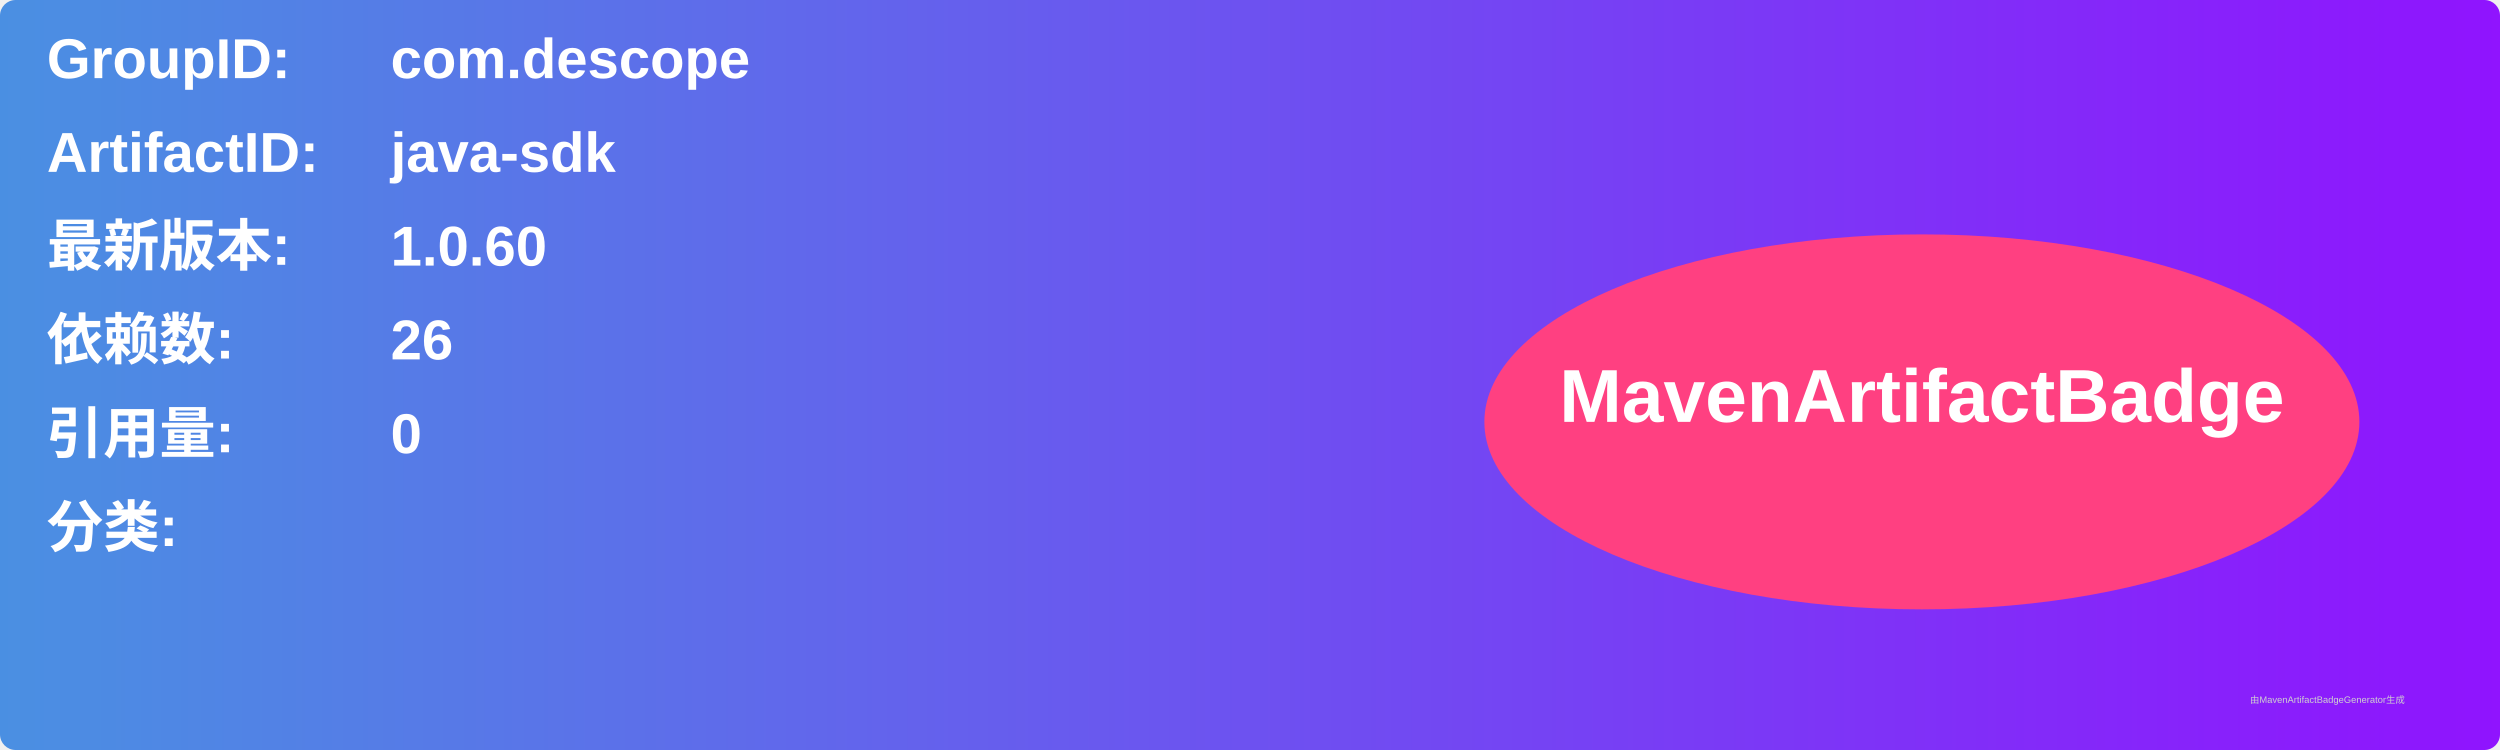
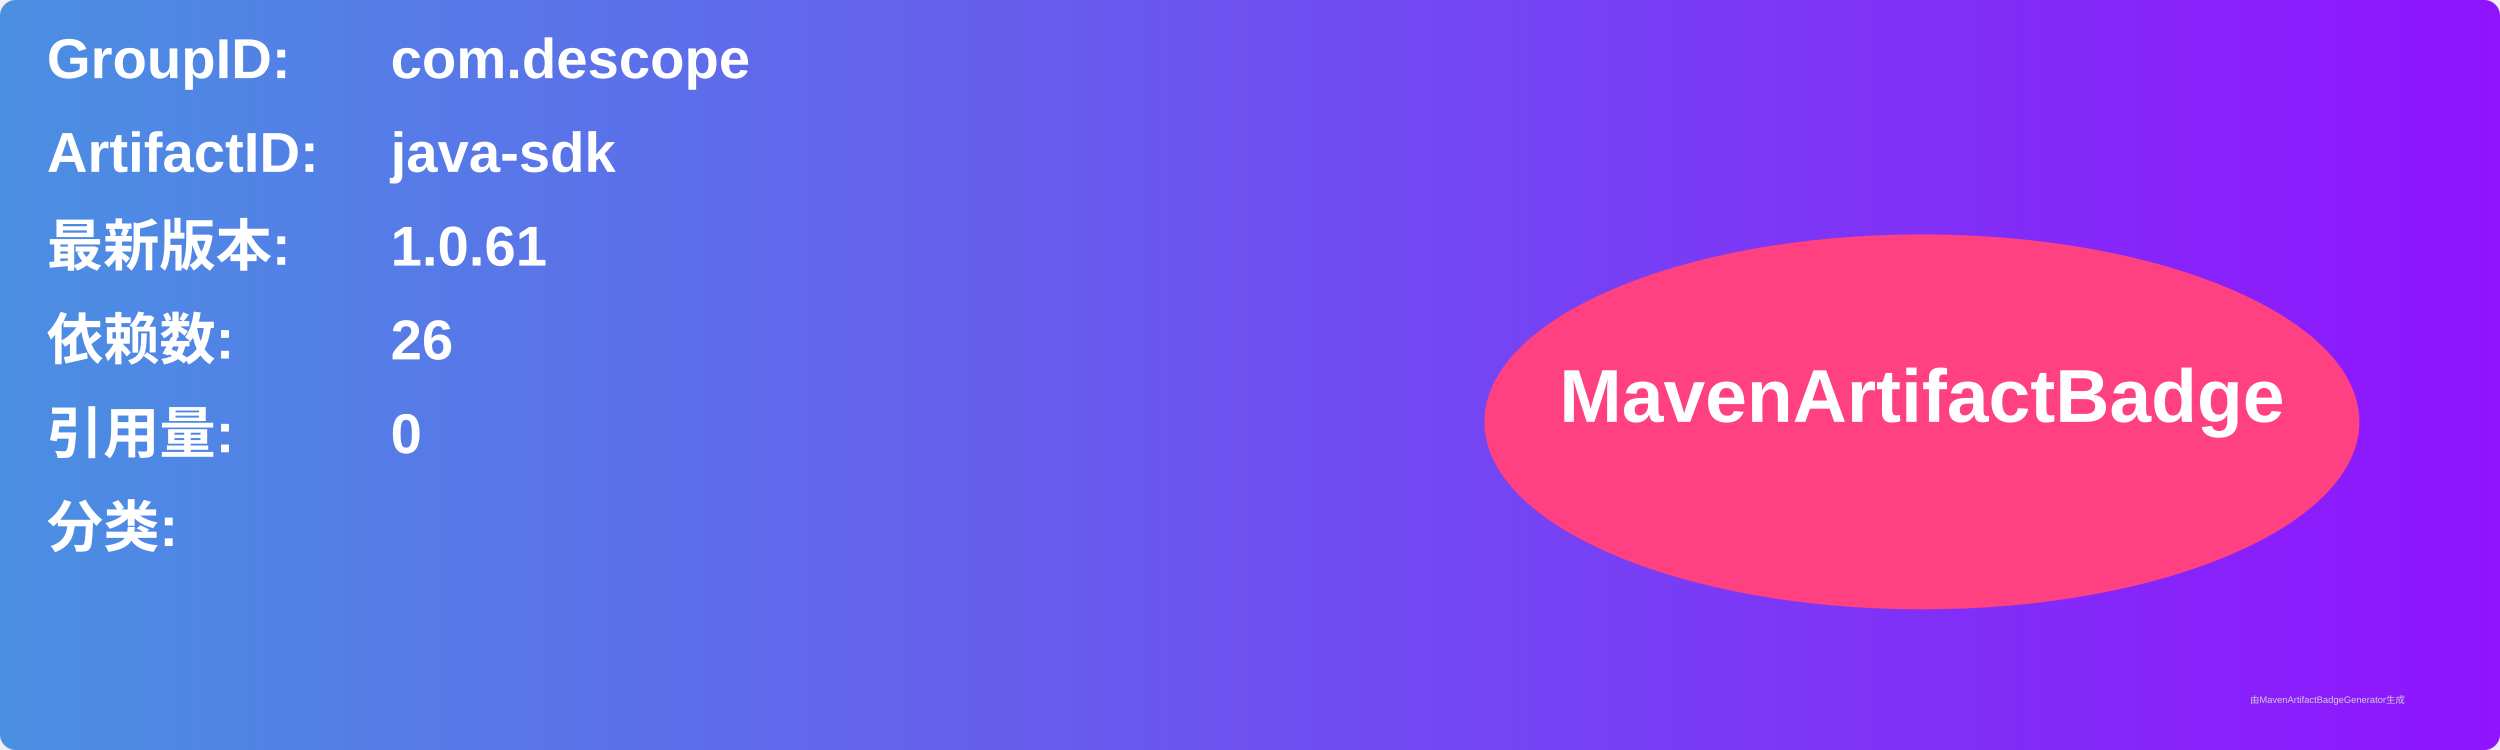
<svg xmlns="http://www.w3.org/2000/svg" width="800" height="240" viewBox="0 0 800 240">
  <linearGradient id="grad" x1="0%" y1="0%" x2="100%" y2="0%">
    <stop offset="0%" stop-color="#4a90e2" />
    <stop offset="100%" stop-color="#9013fe" />
  </linearGradient>
  <rect width="100%" height="100%" rx="5" ry="5" fill="url(#grad)" />
  <g transform="translate(15, 15)">
    <text x="0" y="10" font-family="Arial" font-size="18" fill="white" font-weight="bold" width="260">GroupID:</text>
    <text x="110" y="10" font-family="Arial" font-size="18" fill="white" font-weight="bold" width="460">com.descope</text>
    <text x="0" y="40" font-family="Arial" font-size="18" fill="white" font-weight="bold" width="260">ArtifactID:</text>
    <text x="110" y="40" font-family="Arial" font-size="18" fill="white" font-weight="bold" width="460">java-sdk</text>
    <text x="0" y="70" font-family="Arial" font-size="18" fill="white" font-weight="bold">最新版本:</text>
    <text x="110" y="70" font-family="Arial" font-size="18" fill="white" font-weight="bold">
-       <tspan font-weight="bold">1.0.60</tspan>
+       <tspan font-weight="bold">1.0.61</tspan>
    </text>
    <text x="0" y="100" font-family="Arial" font-size="18" fill="white" font-weight="bold">依赖数: </text>
    <text x="110" y="100" font-family="Arial" font-size="18" fill="white">
      <tspan font-weight="bold">26</tspan>
    </text>
    <text x="0" y="130" font-family="Arial" font-size="18" fill="white" font-weight="bold">引用量: </text>
    <text x="110" y="130" font-family="Arial" font-size="18" fill="white">
      <tspan font-weight="bold">0</tspan>
    </text>
    <text x="0" y="160" font-family="Arial" font-size="18" fill="white" font-weight="bold">分类:</text>
    <text x="10" y="190" font-family="Arial" font-size="10" fill="white">
      <tspan font-weight="bold" />
    </text>
    <ellipse cx="600" cy="120" rx="140" ry="60" fill="#ff4081" />
    <text x="600" y="120" text-anchor="middle" font-family="Arial" font-size="24" fill="white" font-weight="bold">MavenArtifactBadge</text>
  </g>
  <text x="720" y="225" font-family="Arial" font-size="3" fill="#d0d0d0">由MavenArtifactBadgeGenerator生成</text>
</svg>
